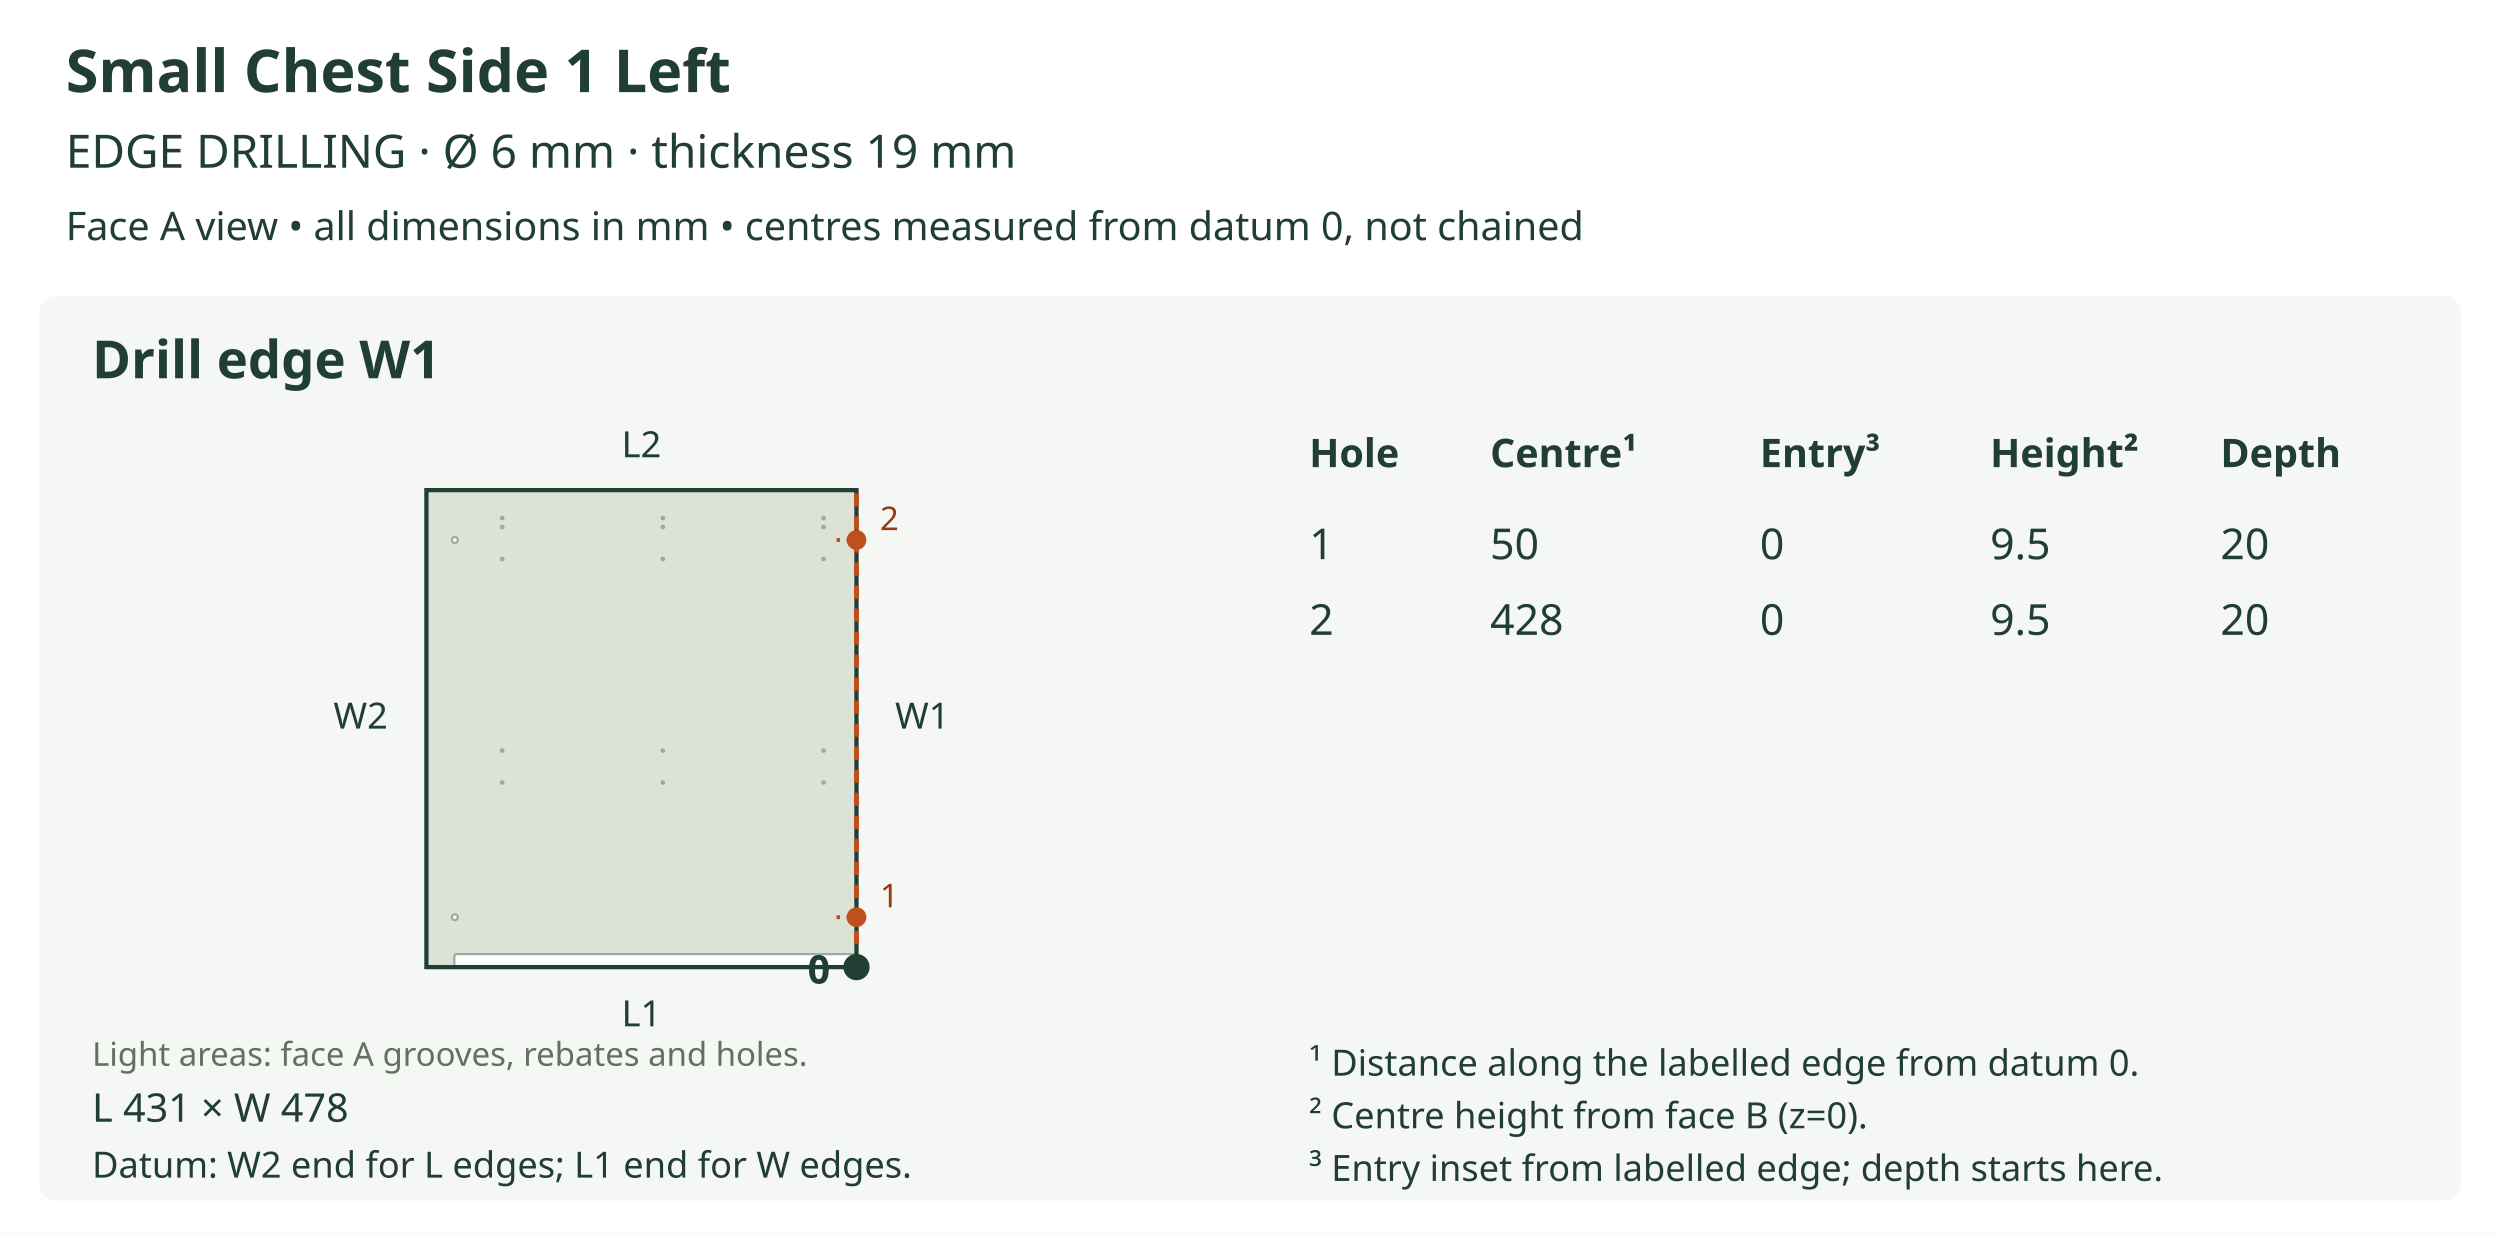
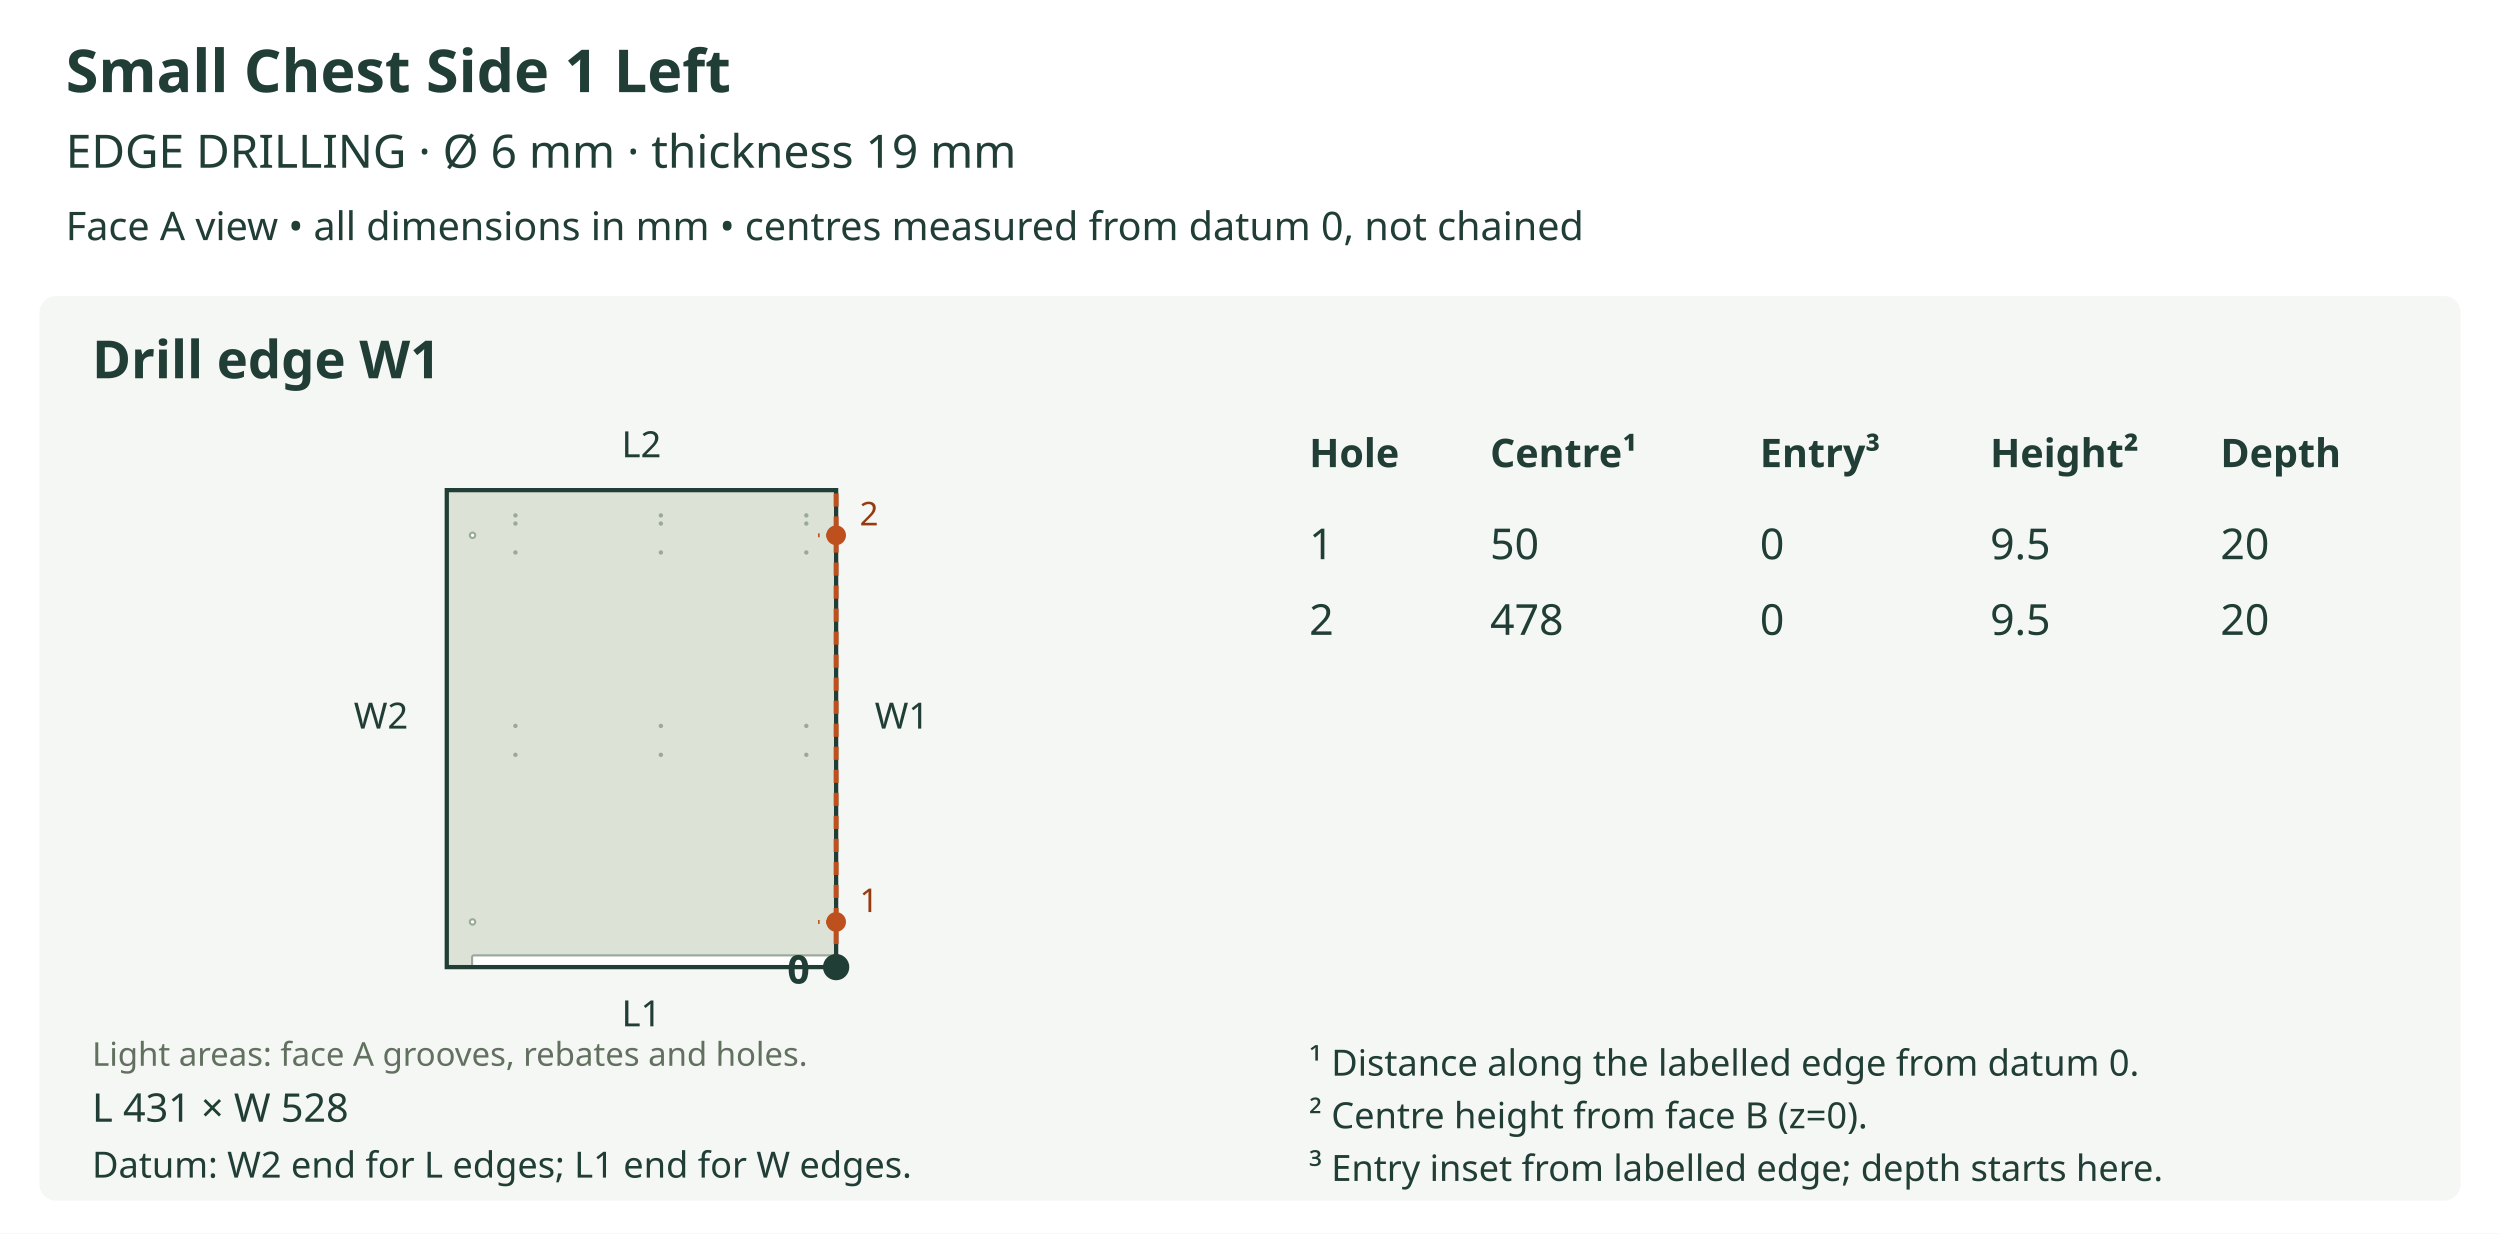
<svg xmlns="http://www.w3.org/2000/svg" viewBox="0 0 760 375" role="img">
  <rect width="760" height="375" fill="white" />
  <text x="20" y="28" font-size="18" fill="#203d36" text-anchor="start" font-family="sans-serif" font-weight="bold">Small Chest Side 1 Left</text>
  <text x="20" y="51" font-size="14" fill="#203d36" text-anchor="start" font-family="sans-serif" font-weight="normal">EDGE DRILLING  ·  Ø 6 mm  ·  thickness 19 mm</text>
  <text x="20" y="73" font-size="12" fill="#203d36" text-anchor="start" font-family="sans-serif" font-weight="normal">Face A view • all dimensions in mm • centres measured from datum 0, not chained</text>
  <rect x="12" y="90" width="736" height="275" rx="5" fill="#f5f7f4" />
  <text x="28" y="115" font-size="16" fill="#203d36" text-anchor="start" font-family="sans-serif" font-weight="bold">Drill edge W1</text>
  <defs>
    <clipPath id="outline-W1" clipPathUnits="userSpaceOnUse">
-       <polygon points="129.629,294.000 260.371,294.000 260.371,149.000 129.629,149.000 129.629,294.000" />
+       <polygon points="135.819,294.000 254.181,294.000 254.181,149.000 135.819,149.000 135.819,294.000" />
    </clipPath>
  </defs>
-   <polygon points="129.629,294.000 260.371,294.000 260.371,149.000 129.629,149.000 129.629,294.000" fill="#dce3d6" stroke="none" />
+   <polygon points="135.819,294.000 254.181,294.000 254.181,149.000 135.819,149.000 135.819,294.000" fill="#dce3d6" stroke="none" />
  <g clip-path="url(#outline-W1)" data-face-features="A">
-     <polygon points="138.729,294.610 260.374,294.610 260.611,294.562 260.803,294.432 260.933,294.239 260.981,294.003 260.981,290.663 260.933,290.427 260.803,290.234 260.611,290.104 260.374,290.056 138.729,290.056 138.493,290.104 138.300,290.234 138.170,290.427 138.122,290.663 138.122,294.003 138.170,294.239 138.300,294.432 138.493,294.562 138.729,294.610" fill="#ffffff" stroke="#9ba99b" stroke-width="0.65" data-layer="A_SIDE_GROOVE_10" />
-     <polygon points="139.184,278.833 139.113,279.187 138.918,279.476 138.628,279.671 138.274,279.743 137.920,279.671 137.631,279.476 137.436,279.187 137.364,278.833 137.436,278.478 137.631,278.189 137.920,277.994 138.274,277.923 138.628,277.994 138.918,278.189 139.113,278.478 139.184,278.833" fill="#ffffff" stroke="#9ba99b" stroke-width="0.65" data-layer="A_SIDE_HOLES_12" />
-     <polygon points="139.184,164.167 139.113,164.522 138.918,164.811 138.628,165.006 138.274,165.077 137.920,165.006 137.631,164.811 137.436,164.522 137.364,164.167 137.436,163.813 137.631,163.524 137.920,163.329 138.274,163.257 138.628,163.329 138.918,163.524 139.113,163.813 139.184,164.167" fill="#ffffff" stroke="#9ba99b" stroke-width="0.65" data-layer="A_SIDE_HOLES_12" />
-     <polygon points="153.062,157.494 153.032,157.641 152.951,157.762 152.831,157.843 152.683,157.873 152.535,157.843 152.415,157.762 152.334,157.641 152.304,157.494 152.334,157.346 152.415,157.226 152.535,157.144 152.683,157.115 152.831,157.144 152.951,157.226 153.032,157.346 153.062,157.494" fill="#ffffff" stroke="#9ba99b" stroke-width="0.65" data-layer="A_SIDE_HOLES_13" />
-     <polygon points="153.062,160.224 153.032,160.371 152.951,160.492 152.831,160.573 152.683,160.603 152.535,160.573 152.415,160.492 152.334,160.371 152.304,160.224 152.334,160.076 152.415,159.956 152.535,159.874 152.683,159.845 152.831,159.874 152.951,159.956 153.032,160.076 153.062,160.224" fill="#ffffff" stroke="#9ba99b" stroke-width="0.65" data-layer="A_SIDE_HOLES_13" />
-     <polygon points="153.062,169.931 153.032,170.079 152.951,170.199 152.831,170.280 152.683,170.310 152.535,170.280 152.415,170.199 152.334,170.079 152.304,169.931 152.334,169.783 152.415,169.663 152.535,169.582 152.683,169.552 152.831,169.582 152.951,169.663 153.032,169.783 153.062,169.931" fill="#ffffff" stroke="#9ba99b" stroke-width="0.65" data-layer="A_SIDE_HOLES_13" />
-     <polygon points="153.062,228.174 153.032,228.321 152.951,228.442 152.831,228.523 152.683,228.553 152.535,228.523 152.415,228.442 152.334,228.321 152.304,228.174 152.334,228.026 152.415,227.906 152.535,227.824 152.683,227.794 152.831,227.824 152.951,227.906 153.032,228.026 153.062,228.174" fill="#ffffff" stroke="#9ba99b" stroke-width="0.65" data-layer="A_SIDE_HOLES_13" />
-     <polygon points="153.062,237.881 153.032,238.028 152.951,238.149 152.831,238.230 152.683,238.260 152.535,238.230 152.415,238.149 152.334,238.028 152.304,237.881 152.334,237.733 152.415,237.613 152.535,237.531 152.683,237.502 152.831,237.531 152.951,237.613 153.032,237.733 153.062,237.881" fill="#ffffff" stroke="#9ba99b" stroke-width="0.65" data-layer="A_SIDE_HOLES_13" />
-     <polygon points="201.901,157.494 201.871,157.641 201.790,157.762 201.670,157.843 201.522,157.873 201.374,157.843 201.254,157.762 201.173,157.641 201.143,157.494 201.173,157.346 201.254,157.226 201.374,157.144 201.522,157.115 201.670,157.144 201.790,157.226 201.871,157.346 201.901,157.494" fill="#ffffff" stroke="#9ba99b" stroke-width="0.65" data-layer="A_SIDE_HOLES_13" />
-     <polygon points="201.901,160.224 201.871,160.371 201.790,160.492 201.670,160.573 201.522,160.603 201.374,160.573 201.254,160.492 201.173,160.371 201.143,160.224 201.173,160.076 201.254,159.956 201.374,159.874 201.522,159.845 201.670,159.874 201.790,159.956 201.871,160.076 201.901,160.224" fill="#ffffff" stroke="#9ba99b" stroke-width="0.65" data-layer="A_SIDE_HOLES_13" />
-     <polygon points="201.901,169.931 201.871,170.079 201.790,170.199 201.670,170.280 201.522,170.310 201.374,170.280 201.254,170.199 201.173,170.079 201.143,169.931 201.173,169.783 201.254,169.663 201.374,169.582 201.522,169.552 201.670,169.582 201.790,169.663 201.871,169.783 201.901,169.931" fill="#ffffff" stroke="#9ba99b" stroke-width="0.65" data-layer="A_SIDE_HOLES_13" />
-     <polygon points="201.901,228.174 201.871,228.321 201.790,228.442 201.670,228.523 201.522,228.553 201.374,228.523 201.254,228.442 201.173,228.321 201.143,228.174 201.173,228.026 201.254,227.906 201.374,227.824 201.522,227.794 201.670,227.824 201.790,227.906 201.871,228.026 201.901,228.174" fill="#ffffff" stroke="#9ba99b" stroke-width="0.65" data-layer="A_SIDE_HOLES_13" />
-     <polygon points="201.901,237.881 201.871,238.028 201.790,238.149 201.670,238.230 201.522,238.260 201.374,238.230 201.254,238.149 201.173,238.028 201.143,237.881 201.173,237.733 201.254,237.613 201.374,237.531 201.522,237.502 201.670,237.531 201.790,237.613 201.871,237.733 201.901,237.881" fill="#ffffff" stroke="#9ba99b" stroke-width="0.65" data-layer="A_SIDE_HOLES_13" />
-     <polygon points="250.740,157.494 250.710,157.641 250.629,157.762 250.508,157.843 250.361,157.873 250.213,157.843 250.093,157.762 250.011,157.641 249.982,157.494 250.011,157.346 250.093,157.226 250.213,157.144 250.361,157.115 250.508,157.144 250.629,157.226 250.710,157.346 250.740,157.494" fill="#ffffff" stroke="#9ba99b" stroke-width="0.65" data-layer="A_SIDE_HOLES_13" />
-     <polygon points="250.740,160.224 250.710,160.371 250.629,160.492 250.508,160.573 250.361,160.603 250.213,160.573 250.093,160.492 250.011,160.371 249.982,160.224 250.011,160.076 250.093,159.956 250.213,159.874 250.361,159.845 250.508,159.874 250.629,159.956 250.710,160.076 250.740,160.224" fill="#ffffff" stroke="#9ba99b" stroke-width="0.65" data-layer="A_SIDE_HOLES_13" />
-     <polygon points="250.740,169.931 250.710,170.079 250.629,170.199 250.508,170.280 250.361,170.310 250.213,170.280 250.093,170.199 250.011,170.079 249.982,169.931 250.011,169.783 250.093,169.663 250.213,169.582 250.361,169.552 250.508,169.582 250.629,169.663 250.710,169.783 250.740,169.931" fill="#ffffff" stroke="#9ba99b" stroke-width="0.65" data-layer="A_SIDE_HOLES_13" />
-     <polygon points="250.740,228.174 250.710,228.321 250.629,228.442 250.508,228.523 250.361,228.553 250.213,228.523 250.093,228.442 250.011,228.321 249.982,228.174 250.011,228.026 250.093,227.906 250.213,227.824 250.361,227.794 250.508,227.824 250.629,227.906 250.710,228.026 250.740,228.174" fill="#ffffff" stroke="#9ba99b" stroke-width="0.65" data-layer="A_SIDE_HOLES_13" />
-     <polygon points="250.740,237.881 250.710,238.028 250.629,238.149 250.508,238.230 250.361,238.260 250.213,238.230 250.093,238.149 250.011,238.028 249.982,237.881 250.011,237.733 250.093,237.613 250.213,237.531 250.361,237.502 250.508,237.531 250.629,237.613 250.710,237.733 250.740,237.881" fill="#ffffff" stroke="#9ba99b" stroke-width="0.65" data-layer="A_SIDE_HOLES_13" />
+     <polygon points="144.058,294.552 254.184,294.552 254.397,294.509 254.572,294.391 254.690,294.217 254.733,294.003 254.733,290.979 254.690,290.765 254.572,290.591 254.397,290.473 254.184,290.430 144.058,290.430 143.844,290.473 143.669,290.591 143.552,290.765 143.509,290.979 143.509,294.003 143.552,294.217 143.669,294.391 143.844,294.509 144.058,294.552" fill="#ffffff" stroke="#9ba99b" stroke-width="0.65" data-layer="A_SIDE_GROOVE_10" />
+     <polygon points="144.470,280.269 144.405,280.590 144.228,280.851 143.967,281.028 143.646,281.093 143.325,281.028 143.063,280.851 142.887,280.590 142.822,280.269 142.887,279.948 143.063,279.686 143.325,279.510 143.646,279.445 143.967,279.510 144.228,279.686 144.405,279.948 144.470,280.269" fill="#ffffff" stroke="#9ba99b" stroke-width="0.65" data-layer="A_SIDE_HOLES_12" />
+     <polygon points="144.470,162.731 144.405,163.052 144.228,163.314 143.967,163.490 143.646,163.555 143.325,163.490 143.063,163.314 142.887,163.052 142.822,162.731 142.887,162.410 143.063,162.149 143.325,161.972 143.646,161.907 143.967,161.972 144.228,162.149 144.405,162.410 144.470,162.731" fill="#ffffff" stroke="#9ba99b" stroke-width="0.65" data-layer="A_SIDE_HOLES_12" />
+     <polygon points="157.034,156.689 157.007,156.823 156.933,156.932 156.824,157.006 156.690,157.033 156.557,157.006 156.448,156.932 156.374,156.823 156.347,156.689 156.374,156.556 156.448,156.447 156.557,156.373 156.690,156.346 156.824,156.373 156.933,156.447 157.007,156.556 157.034,156.689" fill="#ffffff" stroke="#9ba99b" stroke-width="0.65" data-layer="A_SIDE_HOLES_13" />
+     <polygon points="157.034,159.161 157.007,159.295 156.933,159.404 156.824,159.477 156.690,159.504 156.557,159.477 156.448,159.404 156.374,159.295 156.347,159.161 156.374,159.027 156.448,158.918 156.557,158.845 156.690,158.818 156.824,158.845 156.933,158.918 157.007,159.027 157.034,159.161" fill="#ffffff" stroke="#9ba99b" stroke-width="0.65" data-layer="A_SIDE_HOLES_13" />
+     <polygon points="157.034,167.949 157.007,168.082 156.933,168.192 156.824,168.265 156.690,168.292 156.557,168.265 156.448,168.192 156.374,168.082 156.347,167.949 156.374,167.815 156.448,167.706 156.557,167.633 156.690,167.606 156.824,167.633 156.933,167.706 157.007,167.815 157.034,167.949" fill="#ffffff" stroke="#9ba99b" stroke-width="0.65" data-layer="A_SIDE_HOLES_13" />
+     <polygon points="157.034,220.676 157.007,220.810 156.933,220.919 156.824,220.992 156.690,221.019 156.557,220.992 156.448,220.919 156.374,220.810 156.347,220.676 156.374,220.543 156.448,220.433 156.557,220.360 156.690,220.333 156.824,220.360 156.933,220.433 157.007,220.543 157.034,220.676" fill="#ffffff" stroke="#9ba99b" stroke-width="0.65" data-layer="A_SIDE_HOLES_13" />
+     <polygon points="157.034,229.464 157.007,229.598 156.933,229.707 156.824,229.780 156.690,229.807 156.557,229.780 156.448,229.707 156.374,229.598 156.347,229.464 156.374,229.330 156.448,229.221 156.557,229.148 156.690,229.121 156.824,229.148 156.933,229.221 157.007,229.330 157.034,229.464" fill="#ffffff" stroke="#9ba99b" stroke-width="0.65" data-layer="A_SIDE_HOLES_13" />
+     <polygon points="201.248,156.689 201.221,156.823 201.147,156.932 201.038,157.006 200.904,157.033 200.771,157.006 200.662,156.932 200.588,156.823 200.561,156.689 200.588,156.556 200.662,156.447 200.771,156.373 200.904,156.346 201.038,156.373 201.147,156.447 201.221,156.556 201.248,156.689" fill="#ffffff" stroke="#9ba99b" stroke-width="0.65" data-layer="A_SIDE_HOLES_13" />
+     <polygon points="201.248,159.161 201.221,159.295 201.147,159.404 201.038,159.477 200.904,159.504 200.771,159.477 200.662,159.404 200.588,159.295 200.561,159.161 200.588,159.027 200.662,158.918 200.771,158.845 200.904,158.818 201.038,158.845 201.147,158.918 201.221,159.027 201.248,159.161" fill="#ffffff" stroke="#9ba99b" stroke-width="0.65" data-layer="A_SIDE_HOLES_13" />
+     <polygon points="201.248,167.949 201.221,168.082 201.147,168.192 201.038,168.265 200.904,168.292 200.771,168.265 200.662,168.192 200.588,168.082 200.561,167.949 200.588,167.815 200.662,167.706 200.771,167.633 200.904,167.606 201.038,167.633 201.147,167.706 201.221,167.815 201.248,167.949" fill="#ffffff" stroke="#9ba99b" stroke-width="0.65" data-layer="A_SIDE_HOLES_13" />
+     <polygon points="201.248,220.676 201.221,220.810 201.147,220.919 201.038,220.992 200.904,221.019 200.771,220.992 200.662,220.919 200.588,220.810 200.561,220.676 200.588,220.543 200.662,220.433 200.771,220.360 200.904,220.333 201.038,220.360 201.147,220.433 201.221,220.543 201.248,220.676" fill="#ffffff" stroke="#9ba99b" stroke-width="0.65" data-layer="A_SIDE_HOLES_13" />
+     <polygon points="201.248,229.464 201.221,229.598 201.147,229.707 201.038,229.780 200.904,229.807 200.771,229.780 200.662,229.707 200.588,229.598 200.561,229.464 200.588,229.330 200.662,229.221 200.771,229.148 200.904,229.121 201.038,229.148 201.147,229.221 201.221,229.330 201.248,229.464" fill="#ffffff" stroke="#9ba99b" stroke-width="0.65" data-layer="A_SIDE_HOLES_13" />
+     <polygon points="245.462,156.689 245.435,156.823 245.361,156.932 245.252,157.006 245.118,157.033 244.985,157.006 244.876,156.932 244.802,156.823 244.775,156.689 244.802,156.556 244.876,156.447 244.985,156.373 245.118,156.346 245.252,156.373 245.361,156.447 245.435,156.556 245.462,156.689" fill="#ffffff" stroke="#9ba99b" stroke-width="0.65" data-layer="A_SIDE_HOLES_13" />
+     <polygon points="245.462,159.161 245.435,159.295 245.361,159.404 245.252,159.477 245.118,159.504 244.985,159.477 244.876,159.404 244.802,159.295 244.775,159.161 244.802,159.027 244.876,158.918 244.985,158.845 245.118,158.818 245.252,158.845 245.361,158.918 245.435,159.027 245.462,159.161" fill="#ffffff" stroke="#9ba99b" stroke-width="0.65" data-layer="A_SIDE_HOLES_13" />
+     <polygon points="245.462,167.949 245.435,168.082 245.361,168.192 245.252,168.265 245.118,168.292 244.985,168.265 244.876,168.192 244.802,168.082 244.775,167.949 244.802,167.815 244.876,167.706 244.985,167.633 245.118,167.606 245.252,167.633 245.361,167.706 245.435,167.815 245.462,167.949" fill="#ffffff" stroke="#9ba99b" stroke-width="0.65" data-layer="A_SIDE_HOLES_13" />
+     <polygon points="245.462,220.676 245.435,220.810 245.361,220.919 245.252,220.992 245.118,221.019 244.985,220.992 244.876,220.919 244.802,220.810 244.775,220.676 244.802,220.543 244.876,220.433 244.985,220.360 245.118,220.333 245.252,220.360 245.361,220.433 245.435,220.543 245.462,220.676" fill="#ffffff" stroke="#9ba99b" stroke-width="0.65" data-layer="A_SIDE_HOLES_13" />
+     <polygon points="245.462,229.464 245.435,229.598 245.361,229.707 245.252,229.780 245.118,229.807 244.985,229.780 244.876,229.707 244.802,229.598 244.775,229.464 244.802,229.330 244.876,229.221 244.985,229.148 245.118,229.121 245.252,229.148 245.361,229.221 245.435,229.330 245.462,229.464" fill="#ffffff" stroke="#9ba99b" stroke-width="0.65" data-layer="A_SIDE_HOLES_13" />
  </g>
-   <polygon points="129.629,294.000 260.371,294.000 260.371,149.000 129.629,149.000 129.629,294.000" fill="none" stroke="#203d36" stroke-width="1.3" />
+   <polygon points="135.819,294.000 254.181,294.000 254.181,149.000 135.819,149.000 135.819,294.000" fill="none" stroke="#203d36" stroke-width="1.3" />
  <text x="28" y="324" font-size="10" fill="#61705f" text-anchor="start" font-family="sans-serif" font-weight="normal">Light areas: face A grooves, rebates and holes.</text>
  <text x="195.0" y="312.0" font-size="11" fill="#203d36" text-anchor="middle" font-family="sans-serif" font-weight="normal">L1</text>
  <text x="195.0" y="139.0" font-size="11" fill="#203d36" text-anchor="middle" font-family="sans-serif" font-weight="normal">L2</text>
-   <text x="109.629" y="221.5" font-size="11" fill="#203d36" text-anchor="middle" font-family="sans-serif" font-weight="normal">W2</text>
-   <line x1="260.371" y1="294.0" x2="260.371" y2="149.0" stroke="#bd501c" stroke-width="1.5" stroke-dasharray="4 3" />
-   <text x="280.371" y="221.5" font-size="11" fill="#203d36" text-anchor="middle" font-family="sans-serif" font-weight="normal">W1</text>
-   <circle cx="260.371" cy="294.0" r="4" fill="#203d36" />
-   <text x="252.371" y="299.0" font-size="12" fill="#203d36" text-anchor="end" font-family="sans-serif" font-weight="bold">0</text>
-   <line x1="260.371" y1="278.833" x2="254.304" y2="278.833" stroke="#bd501c" stroke-width="1.2" stroke-dasharray="3 2" />
-   <circle cx="260.371" cy="278.833" r="3" fill="#bd501c" />
-   <text x="270.371" y="275.833" font-size="10" fill="#963a10" text-anchor="middle" font-family="sans-serif" font-weight="normal">1</text>
-   <line x1="260.371" y1="164.167" x2="254.304" y2="164.167" stroke="#bd501c" stroke-width="1.2" stroke-dasharray="3 2" />
-   <circle cx="260.371" cy="164.167" r="3" fill="#bd501c" />
-   <text x="270.371" y="161.167" font-size="10" fill="#963a10" text-anchor="middle" font-family="sans-serif" font-weight="normal">2</text>
-   <text x="28" y="341" font-size="12" fill="#203d36" text-anchor="start" font-family="sans-serif" font-weight="normal">L 431 × W 478</text>
+   <text x="115.819" y="221.5" font-size="11" fill="#203d36" text-anchor="middle" font-family="sans-serif" font-weight="normal">W2</text>
+   <line x1="254.181" y1="294.0" x2="254.181" y2="149.0" stroke="#bd501c" stroke-width="1.5" stroke-dasharray="4 3" />
+   <text x="274.181" y="221.5" font-size="11" fill="#203d36" text-anchor="middle" font-family="sans-serif" font-weight="normal">W1</text>
+   <circle cx="254.181" cy="294.0" r="4" fill="#203d36" />
+   <text x="246.181" y="299.0" font-size="12" fill="#203d36" text-anchor="end" font-family="sans-serif" font-weight="bold">0</text>
+   <line x1="254.181" y1="280.269" x2="248.688" y2="280.269" stroke="#bd501c" stroke-width="1.2" stroke-dasharray="3 2" />
+   <circle cx="254.181" cy="280.269" r="3" fill="#bd501c" />
+   <text x="264.181" y="277.269" font-size="10" fill="#963a10" text-anchor="middle" font-family="sans-serif" font-weight="normal">1</text>
+   <line x1="254.181" y1="162.731" x2="248.688" y2="162.731" stroke="#bd501c" stroke-width="1.2" stroke-dasharray="3 2" />
+   <circle cx="254.181" cy="162.731" r="3" fill="#bd501c" />
+   <text x="264.181" y="159.731" font-size="10" fill="#963a10" text-anchor="middle" font-family="sans-serif" font-weight="normal">2</text>
+   <text x="28" y="341" font-size="12" fill="#203d36" text-anchor="start" font-family="sans-serif" font-weight="normal">L 431 × W 528</text>
  <text x="28" y="358" font-size="11" fill="#203d36" text-anchor="start" font-family="sans-serif" font-weight="normal">Datum: W2 end for L edges; L1 end for W edges.</text>
  <text x="398" y="142" font-size="12" fill="#203d36" text-anchor="start" font-family="sans-serif" font-weight="bold">Hole</text>
  <text x="453" y="142" font-size="12" fill="#203d36" text-anchor="start" font-family="sans-serif" font-weight="bold">Centre¹</text>
  <text x="535" y="142" font-size="12" fill="#203d36" text-anchor="start" font-family="sans-serif" font-weight="bold">Entry³</text>
  <text x="605" y="142" font-size="12" fill="#203d36" text-anchor="start" font-family="sans-serif" font-weight="bold">Height²</text>
  <text x="675" y="142" font-size="12" fill="#203d36" text-anchor="start" font-family="sans-serif" font-weight="bold">Depth</text>
  <text x="398" y="170" font-size="13" fill="#203d36" text-anchor="start" font-family="sans-serif" font-weight="normal">1</text>
  <text x="453" y="170" font-size="13" fill="#203d36" text-anchor="start" font-family="sans-serif" font-weight="normal">50</text>
  <text x="535" y="170" font-size="13" fill="#203d36" text-anchor="start" font-family="sans-serif" font-weight="normal">0</text>
  <text x="605" y="170" font-size="13" fill="#203d36" text-anchor="start" font-family="sans-serif" font-weight="normal">9.5</text>
  <text x="675" y="170" font-size="13" fill="#203d36" text-anchor="start" font-family="sans-serif" font-weight="normal">20</text>
  <text x="398" y="193" font-size="13" fill="#203d36" text-anchor="start" font-family="sans-serif" font-weight="normal">2</text>
-   <text x="453" y="193" font-size="13" fill="#203d36" text-anchor="start" font-family="sans-serif" font-weight="normal">428</text>
+   <text x="453" y="193" font-size="13" fill="#203d36" text-anchor="start" font-family="sans-serif" font-weight="normal">478</text>
  <text x="535" y="193" font-size="13" fill="#203d36" text-anchor="start" font-family="sans-serif" font-weight="normal">0</text>
  <text x="605" y="193" font-size="13" fill="#203d36" text-anchor="start" font-family="sans-serif" font-weight="normal">9.5</text>
  <text x="675" y="193" font-size="13" fill="#203d36" text-anchor="start" font-family="sans-serif" font-weight="normal">20</text>
  <text x="398" y="327" font-size="11" fill="#203d36" text-anchor="start" font-family="sans-serif" font-weight="normal">¹ Distance along the labelled edge from datum 0.</text>
  <text x="398" y="343" font-size="11" fill="#203d36" text-anchor="start" font-family="sans-serif" font-weight="normal">² Centre height from face B (z=0).</text>
  <text x="398" y="359" font-size="11" fill="#203d36" text-anchor="start" font-family="sans-serif" font-weight="normal">³ Entry inset from labelled edge; depth starts here.</text>
</svg>
